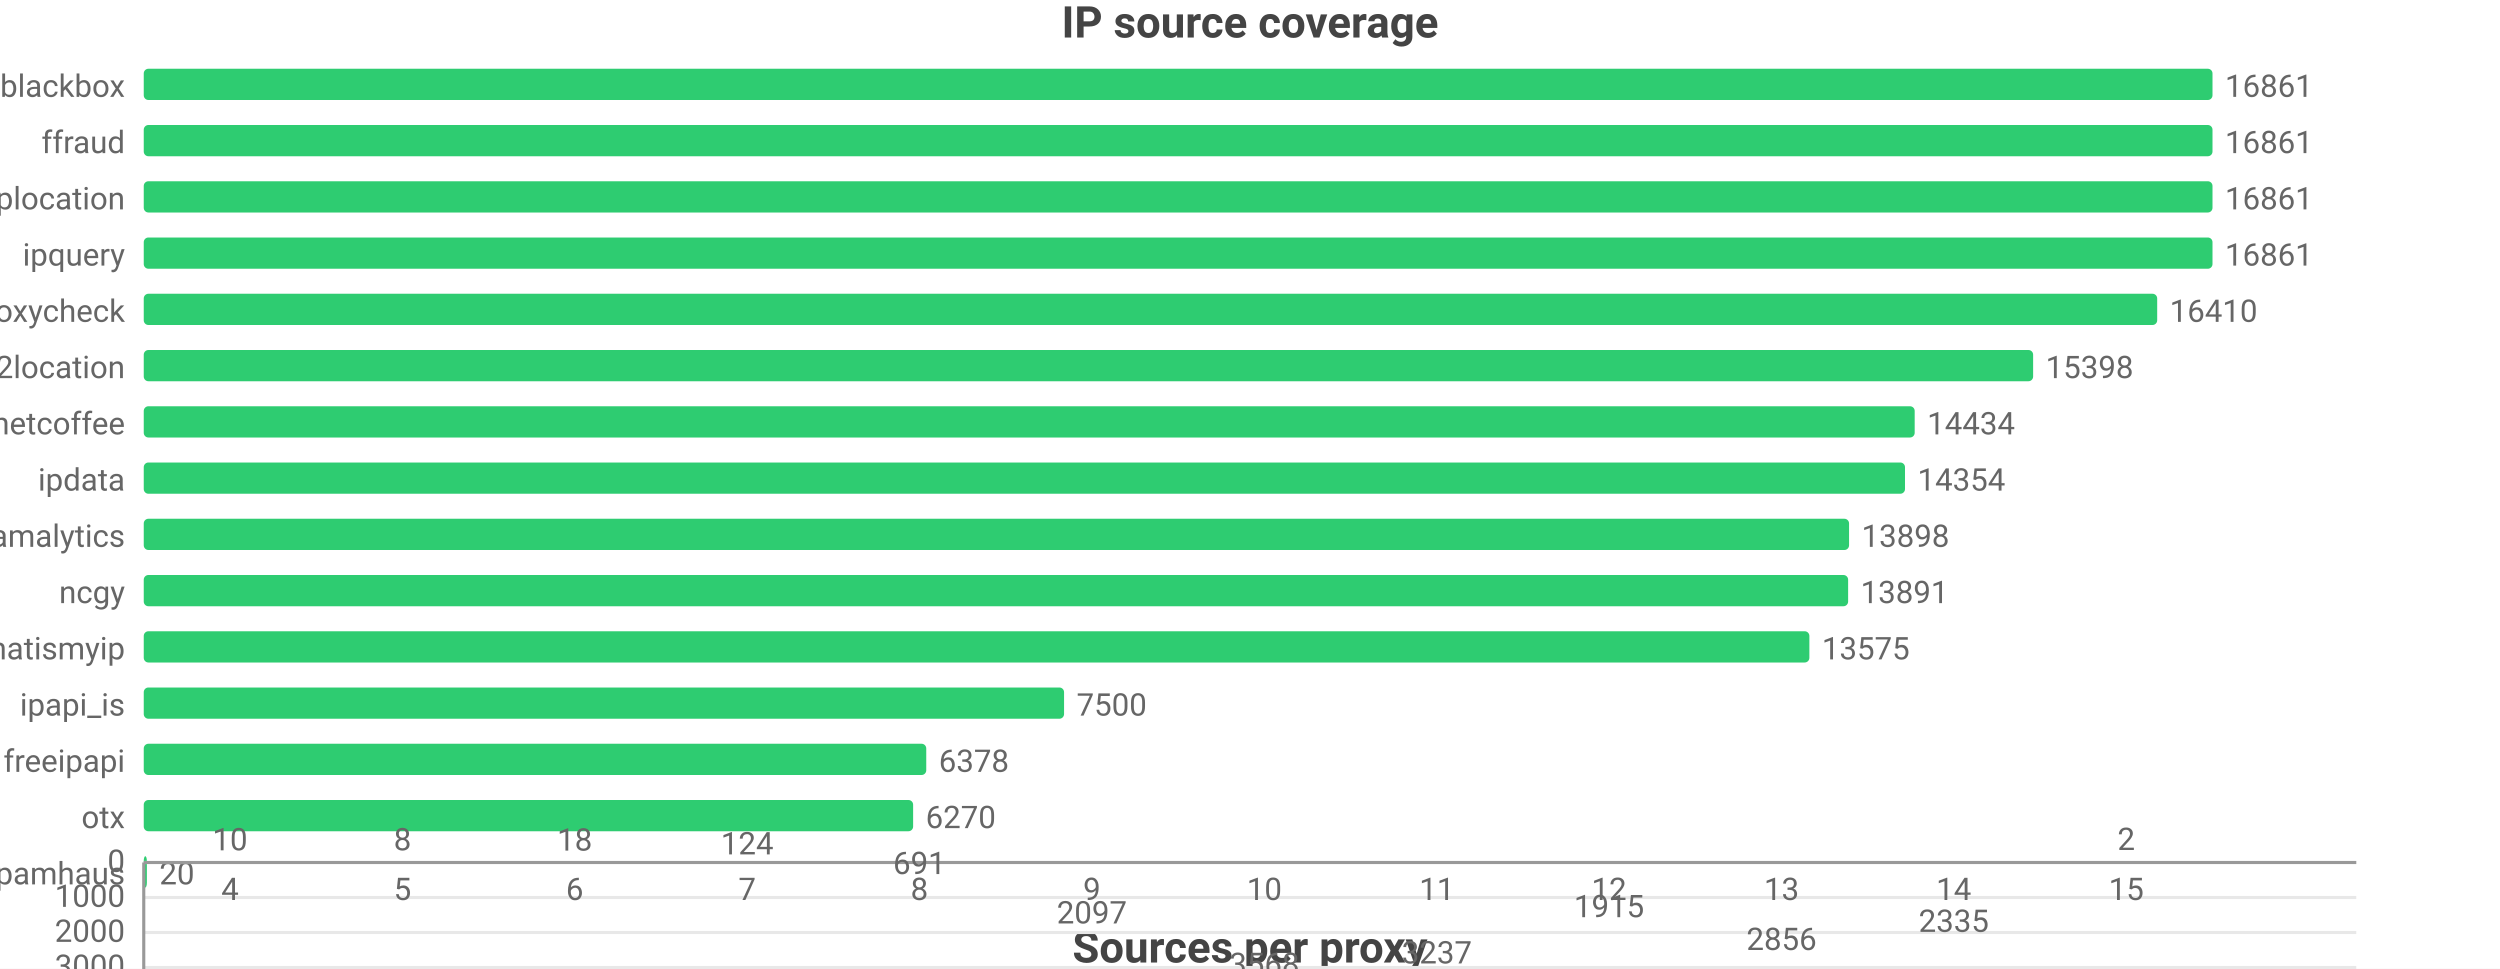
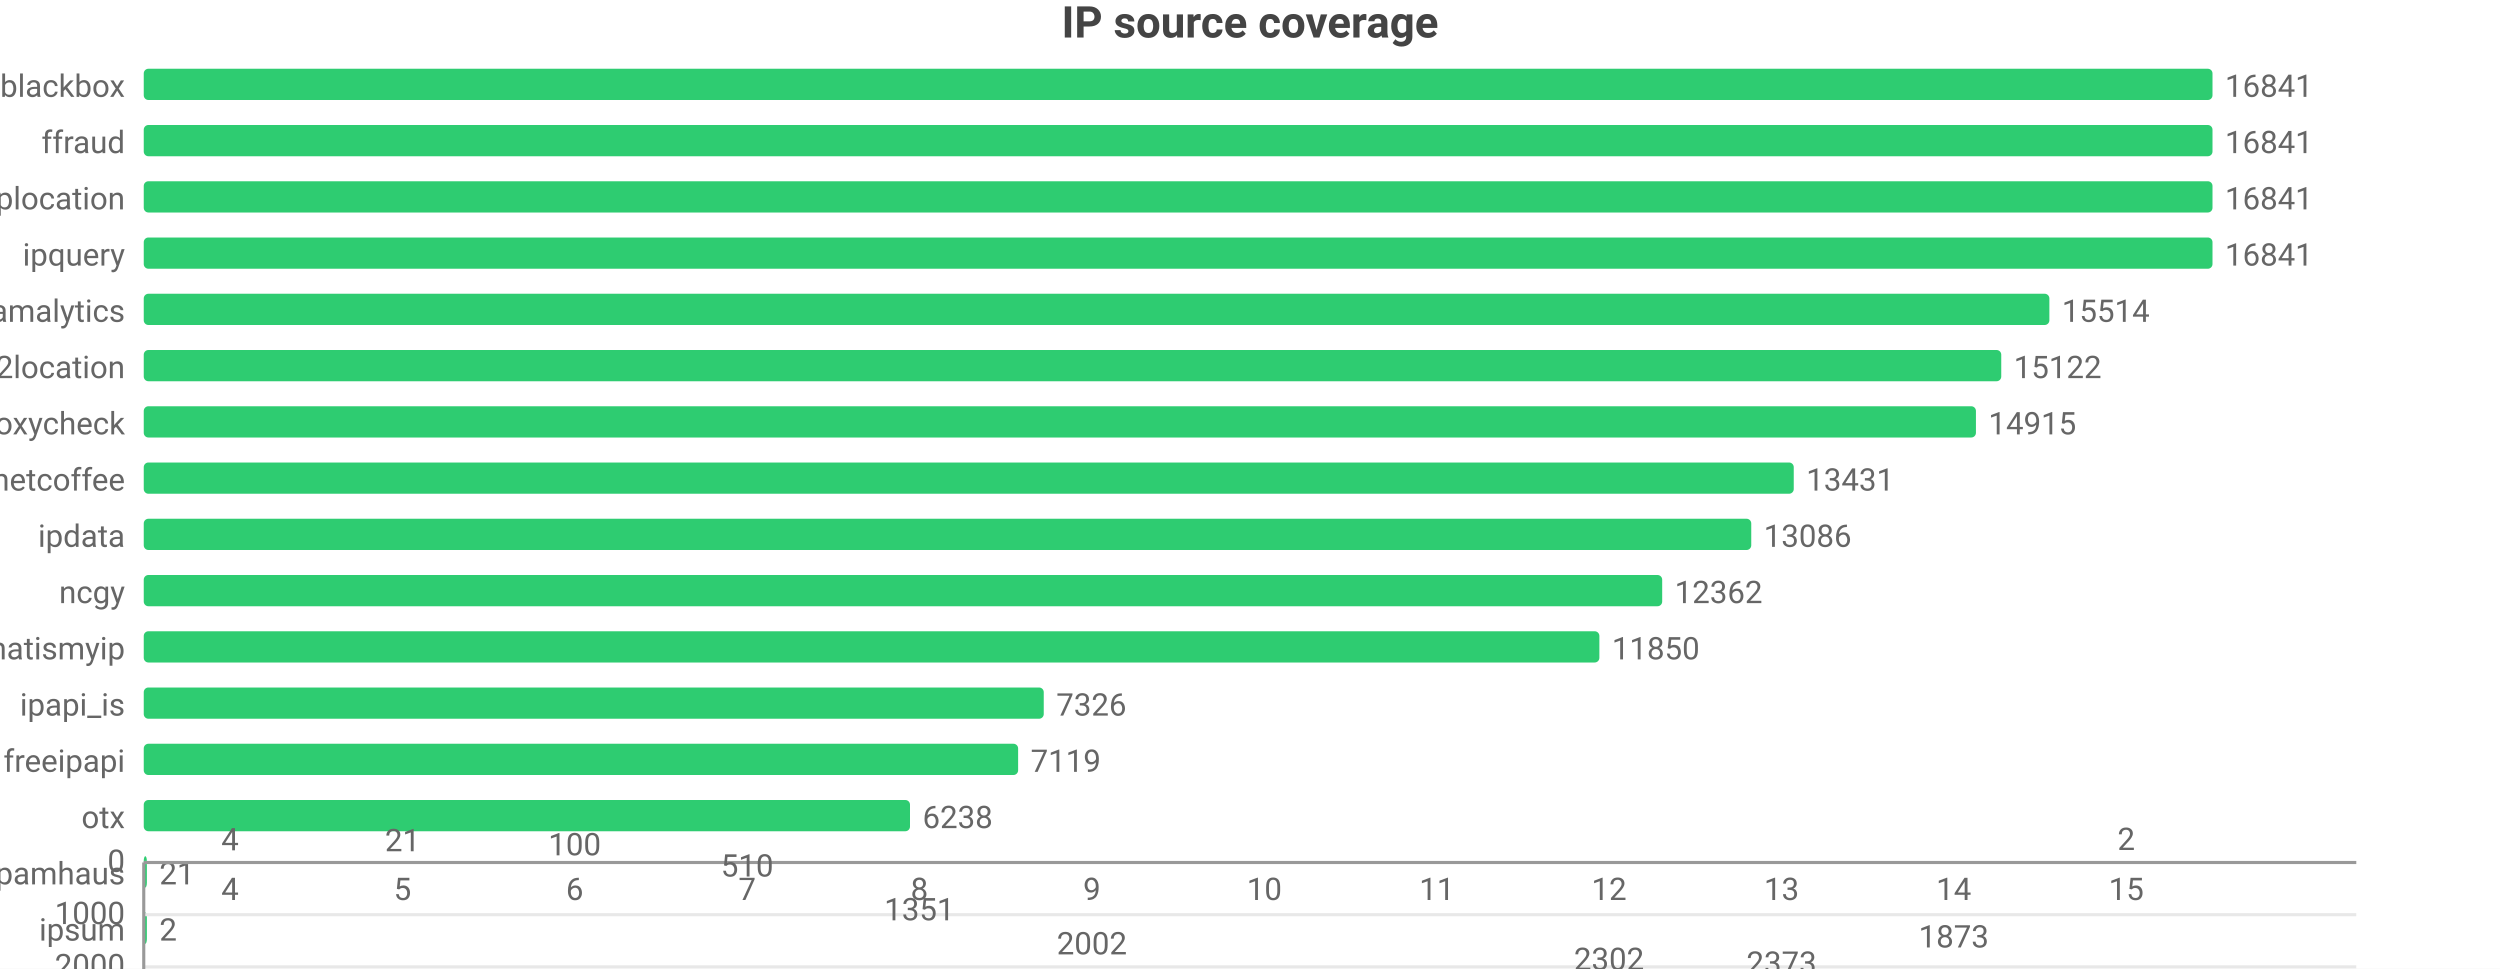
<svg xmlns="http://www.w3.org/2000/svg" width="800" height="310" viewBox="0 0 800 310">
  <rect width="800" height="310" fill="#ffffff" />
  <style>text{font-family:system-ui,-apple-system,'Segoe UI',Roboto,'PingFang SC','Microsoft YaHei','Noto Sans CJK SC',sans-serif}.g{stroke:#e8e8e8;stroke-width:1}.a{stroke:#999;stroke-width:1}.t{font-size:10px;fill:#666}.m{font-size:10px;text-anchor:middle;fill:#666}.e{font-size:10px;text-anchor:end;fill:#666}.l{font-size:11px;fill:#333}.tt{font-size:14px;font-weight:600;text-anchor:middle;fill:#444}.em{font-size:13px;text-anchor:middle;fill:#999}</style>
  <text class="tt" x="400.0" y="12">IP source coverage</text>
  <text class="e" x="40" y="31">blackbox</text>
  <rect x="46" y="22" width="662" height="10" fill="#2ecc71" rx="1.5" />
-   <text class="t" x="712" y="31">16861</text>
+   <text class="t" x="712" y="31">16841</text>
  <text class="e" x="40" y="49">ffraud</text>
  <rect x="46" y="40" width="662" height="10" fill="#2ecc71" rx="1.5" />
-   <text class="t" x="712" y="49">16861</text>
+   <text class="t" x="712" y="49">16841</text>
  <text class="e" x="40" y="67">iplocation</text>
  <rect x="46" y="58" width="662" height="10" fill="#2ecc71" rx="1.5" />
-   <text class="t" x="712" y="67">16861</text>
+   <text class="t" x="712" y="67">16841</text>
  <text class="e" x="40" y="85">ipquery</text>
  <rect x="46" y="76" width="662" height="10" fill="#2ecc71" rx="1.5" />
-   <text class="t" x="712" y="85">16861</text>
-   <text class="e" x="40" y="103">proxycheck</text>
-   <rect x="46" y="94" width="644.3" height="10" fill="#2ecc71" rx="1.5" />
-   <text class="t" x="694.3" y="103">16410</text>
+   <text class="t" x="712" y="85">16841</text>
+   <text class="e" x="40" y="103">scamalytics</text>
+   <rect x="46" y="94" width="609.8" height="10" fill="#2ecc71" rx="1.5" />
+   <text class="t" x="659.8" y="103">15514</text>
  <text class="e" x="40" y="121">ip2location</text>
-   <rect x="46" y="112" width="604.6" height="10" fill="#2ecc71" rx="1.5" />
-   <text class="t" x="654.6" y="121">15398</text>
-   <text class="e" x="40" y="139">netcoffee</text>
-   <rect x="46" y="130" width="566.7" height="10" fill="#2ecc71" rx="1.5" />
-   <text class="t" x="616.7" y="139">14434</text>
-   <text class="e" x="40" y="157">ipdata</text>
-   <rect x="46" y="148" width="563.6" height="10" fill="#2ecc71" rx="1.5" />
-   <text class="t" x="613.6" y="157">14354</text>
-   <text class="e" x="40" y="175">scamalytics</text>
-   <rect x="46" y="166" width="545.7" height="10" fill="#2ecc71" rx="1.5" />
-   <text class="t" x="595.7" y="175">13898</text>
+   <rect x="46" y="112" width="594.4" height="10" fill="#2ecc71" rx="1.5" />
+   <text class="t" x="644.4" y="121">15122</text>
+   <text class="e" x="40" y="139">proxycheck</text>
+   <rect x="46" y="130" width="586.3" height="10" fill="#2ecc71" rx="1.5" />
+   <text class="t" x="636.3" y="139">14915</text>
+   <text class="e" x="40" y="157">netcoffee</text>
+   <rect x="46" y="148" width="528.0" height="10" fill="#2ecc71" rx="1.5" />
+   <text class="t" x="578.0" y="157">13431</text>
+   <text class="e" x="40" y="175">ipdata</text>
+   <rect x="46" y="166" width="514.4" height="10" fill="#2ecc71" rx="1.5" />
+   <text class="t" x="564.4" y="175">13086</text>
  <text class="e" x="40" y="193">ncgy</text>
-   <rect x="46" y="184" width="545.4" height="10" fill="#2ecc71" rx="1.5" />
-   <text class="t" x="595.4" y="193">13891</text>
+   <rect x="46" y="184" width="485.9" height="10" fill="#2ecc71" rx="1.5" />
+   <text class="t" x="535.9" y="193">12362</text>
  <text class="e" x="40" y="211">whatismyip</text>
-   <rect x="46" y="202" width="533.0" height="10" fill="#2ecc71" rx="1.5" />
-   <text class="t" x="583.0" y="211">13575</text>
+   <rect x="46" y="202" width="465.8" height="10" fill="#2ecc71" rx="1.5" />
+   <text class="t" x="515.8" y="211">11850</text>
  <text class="e" x="40" y="229">ipapi_is</text>
-   <rect x="46" y="220" width="294.5" height="10" fill="#2ecc71" rx="1.5" />
-   <text class="t" x="344.5" y="229">7500</text>
+   <rect x="46" y="220" width="288.0" height="10" fill="#2ecc71" rx="1.5" />
+   <text class="t" x="338.0" y="229">7326</text>
  <text class="e" x="40" y="247">freeipapi</text>
-   <rect x="46" y="238" width="250.4" height="10" fill="#2ecc71" rx="1.5" />
-   <text class="t" x="300.4" y="247">6378</text>
+   <rect x="46" y="238" width="279.8" height="10" fill="#2ecc71" rx="1.5" />
+   <text class="t" x="329.8" y="247">7119</text>
  <text class="e" x="40" y="265">otx</text>
-   <rect x="46" y="256" width="246.2" height="10" fill="#2ecc71" rx="1.5" />
-   <text class="t" x="296.2" y="265">6270</text>
+   <rect x="46" y="256" width="245.2" height="10" fill="#2ecc71" rx="1.5" />
+   <text class="t" x="295.2" y="265">6238</text>
  <text class="e" x="40" y="283">spamhaus</text>
  <rect x="46" y="274" width="1" height="10" fill="#2ecc71" rx="1.5" />
-   <text class="t" x="51" y="283">20</text>
-   <text class="tt" x="400.0" y="308">Sources per proxy</text>
+   <text class="t" x="51" y="283">21</text>
+   <text class="e" x="40" y="301">ipsum</text>
+   <rect x="46" y="292" width="1" height="10" fill="#2ecc71" rx="1.5" />
+   <text class="t" x="51" y="301">2</text>
+   <text class="tt" x="400.0" y="326">Sources per proxy</text>
  <line class="g" x1="46" y1="276" x2="754" y2="276" />
  <text class="e" x="40" y="279">0</text>
-   <line class="g" x1="46" y1="287.2" x2="754" y2="287.2" />
-   <text class="e" x="40" y="290.2">1000</text>
-   <line class="g" x1="46" y1="298.4" x2="754" y2="298.4" />
-   <text class="e" x="40" y="301.4">2000</text>
-   <line class="g" x1="46" y1="309.6" x2="754" y2="309.6" />
-   <text class="e" x="40" y="312.6">3000</text>
-   <line class="a" x1="46" y1="316" x2="46" y2="276" />
+   <line class="g" x1="46" y1="292.7" x2="754" y2="292.7" />
+   <text class="e" x="40" y="295.7">1000</text>
+   <line class="g" x1="46" y1="309.4" x2="754" y2="309.4" />
+   <text class="e" x="40" y="312.4">2000</text>
+   <line class="g" x1="46" y1="326.0" x2="754" y2="326.0" />
+   <text class="e" x="40" y="329.0">3000</text>
+   <line class="a" x1="46" y1="334" x2="46" y2="276" />
  <line class="a" x1="46" y1="276" x2="754" y2="276" />
  <rect x="58.4" y="276.1" width="30.3" height="-0.1" fill="#2ecc71" rx="1.5" />
-   <text class="m" x="73.6" y="272.1">10</text>
+   <text class="m" x="73.6" y="272.1">4</text>
  <text class="m" x="73.6" y="288">4</text>
-   <rect x="113.6" y="276.1" width="30.3" height="-0.1" fill="#2ecc71" rx="1.5" />
-   <text class="m" x="128.8" y="272.1">8</text>
+   <rect x="113.6" y="276.4" width="30.3" height="-0.4" fill="#2ecc71" rx="1.5" />
+   <text class="m" x="128.8" y="272.4">21</text>
  <text class="m" x="128.8" y="288">5</text>
-   <rect x="168.7" y="276.2" width="30.3" height="-0.2" fill="#2ecc71" rx="1.5" />
-   <text class="m" x="183.9" y="272.2">18</text>
+   <rect x="168.7" y="277.7" width="30.3" height="-1.7" fill="#2ecc71" rx="1.5" />
+   <text class="m" x="183.9" y="273.7">100</text>
  <text class="m" x="183.9" y="288">6</text>
-   <rect x="223.9" y="277.4" width="30.3" height="-1.4" fill="#2ecc71" rx="1.5" />
-   <text class="m" x="239.1" y="273.4">124</text>
+   <rect x="223.9" y="284.5" width="30.3" height="-8.5" fill="#2ecc71" rx="1.5" />
+   <text class="m" x="239.1" y="280.5">510</text>
  <text class="m" x="239.1" y="288">7</text>
-   <rect x="279.1" y="283.7" width="30.3" height="-7.7" fill="#2ecc71" rx="1.5" />
-   <text class="m" x="294.2" y="279.7">691</text>
+   <rect x="279.1" y="298.5" width="30.3" height="-22.5" fill="#2ecc71" rx="1.5" />
+   <text class="m" x="294.2" y="294.5">1351</text>
  <text class="m" x="294.2" y="288">8</text>
-   <rect x="334.2" y="299.5" width="30.3" height="-23.5" fill="#2ecc71" rx="1.5" />
-   <text class="m" x="349.4" y="295.5">2097</text>
+   <rect x="334.2" y="309.4" width="30.3" height="-33.4" fill="#2ecc71" rx="1.5" />
+   <text class="m" x="349.4" y="305.4">2002</text>
  <text class="m" x="349.4" y="288">9</text>
-   <rect x="389.4" y="316" width="30.3" height="-40" fill="#2ecc71" rx="1.5" />
-   <text class="m" x="404.6" y="312">3568</text>
+   <rect x="389.4" y="323.1" width="30.3" height="-47.1" fill="#2ecc71" rx="1.5" />
+   <text class="m" x="404.6" y="319.1">2825</text>
  <text class="m" x="404.6" y="288">10</text>
-   <rect x="444.6" y="312.3" width="30.3" height="-36.3" fill="#2ecc71" rx="1.5" />
-   <text class="m" x="459.8" y="308.3">3237</text>
+   <rect x="444.6" y="334" width="30.3" height="-58" fill="#2ecc71" rx="1.5" />
+   <text class="m" x="459.8" y="330">3478</text>
  <text class="m" x="459.8" y="288">11</text>
-   <rect x="499.7" y="297.5" width="30.3" height="-21.5" fill="#2ecc71" rx="1.5" />
-   <text class="m" x="514.9" y="293.5">1915</text>
+   <rect x="499.7" y="314.4" width="30.3" height="-38.4" fill="#2ecc71" rx="1.5" />
+   <text class="m" x="514.9" y="310.4">2302</text>
  <text class="m" x="514.9" y="288">12</text>
-   <rect x="554.9" y="308.0" width="30.3" height="-32.0" fill="#2ecc71" rx="1.5" />
-   <text class="m" x="570.1" y="304.0">2856</text>
+   <rect x="554.9" y="315.6" width="30.3" height="-39.6" fill="#2ecc71" rx="1.5" />
+   <text class="m" x="570.1" y="311.6">2373</text>
  <text class="m" x="570.1" y="288">13</text>
-   <rect x="610.1" y="302.2" width="30.3" height="-26.2" fill="#2ecc71" rx="1.5" />
-   <text class="m" x="625.2" y="298.2">2335</text>
+   <rect x="610.1" y="307.2" width="30.3" height="-31.2" fill="#2ecc71" rx="1.5" />
+   <text class="m" x="625.2" y="303.2">1873</text>
  <text class="m" x="625.2" y="288">14</text>
  <rect x="665.2" y="276.0" width="30.3" height="-0.0" fill="#2ecc71" rx="1.5" />
  <text class="m" x="680.4" y="272.0">2</text>
  <text class="m" x="680.4" y="288">15</text>
</svg>
